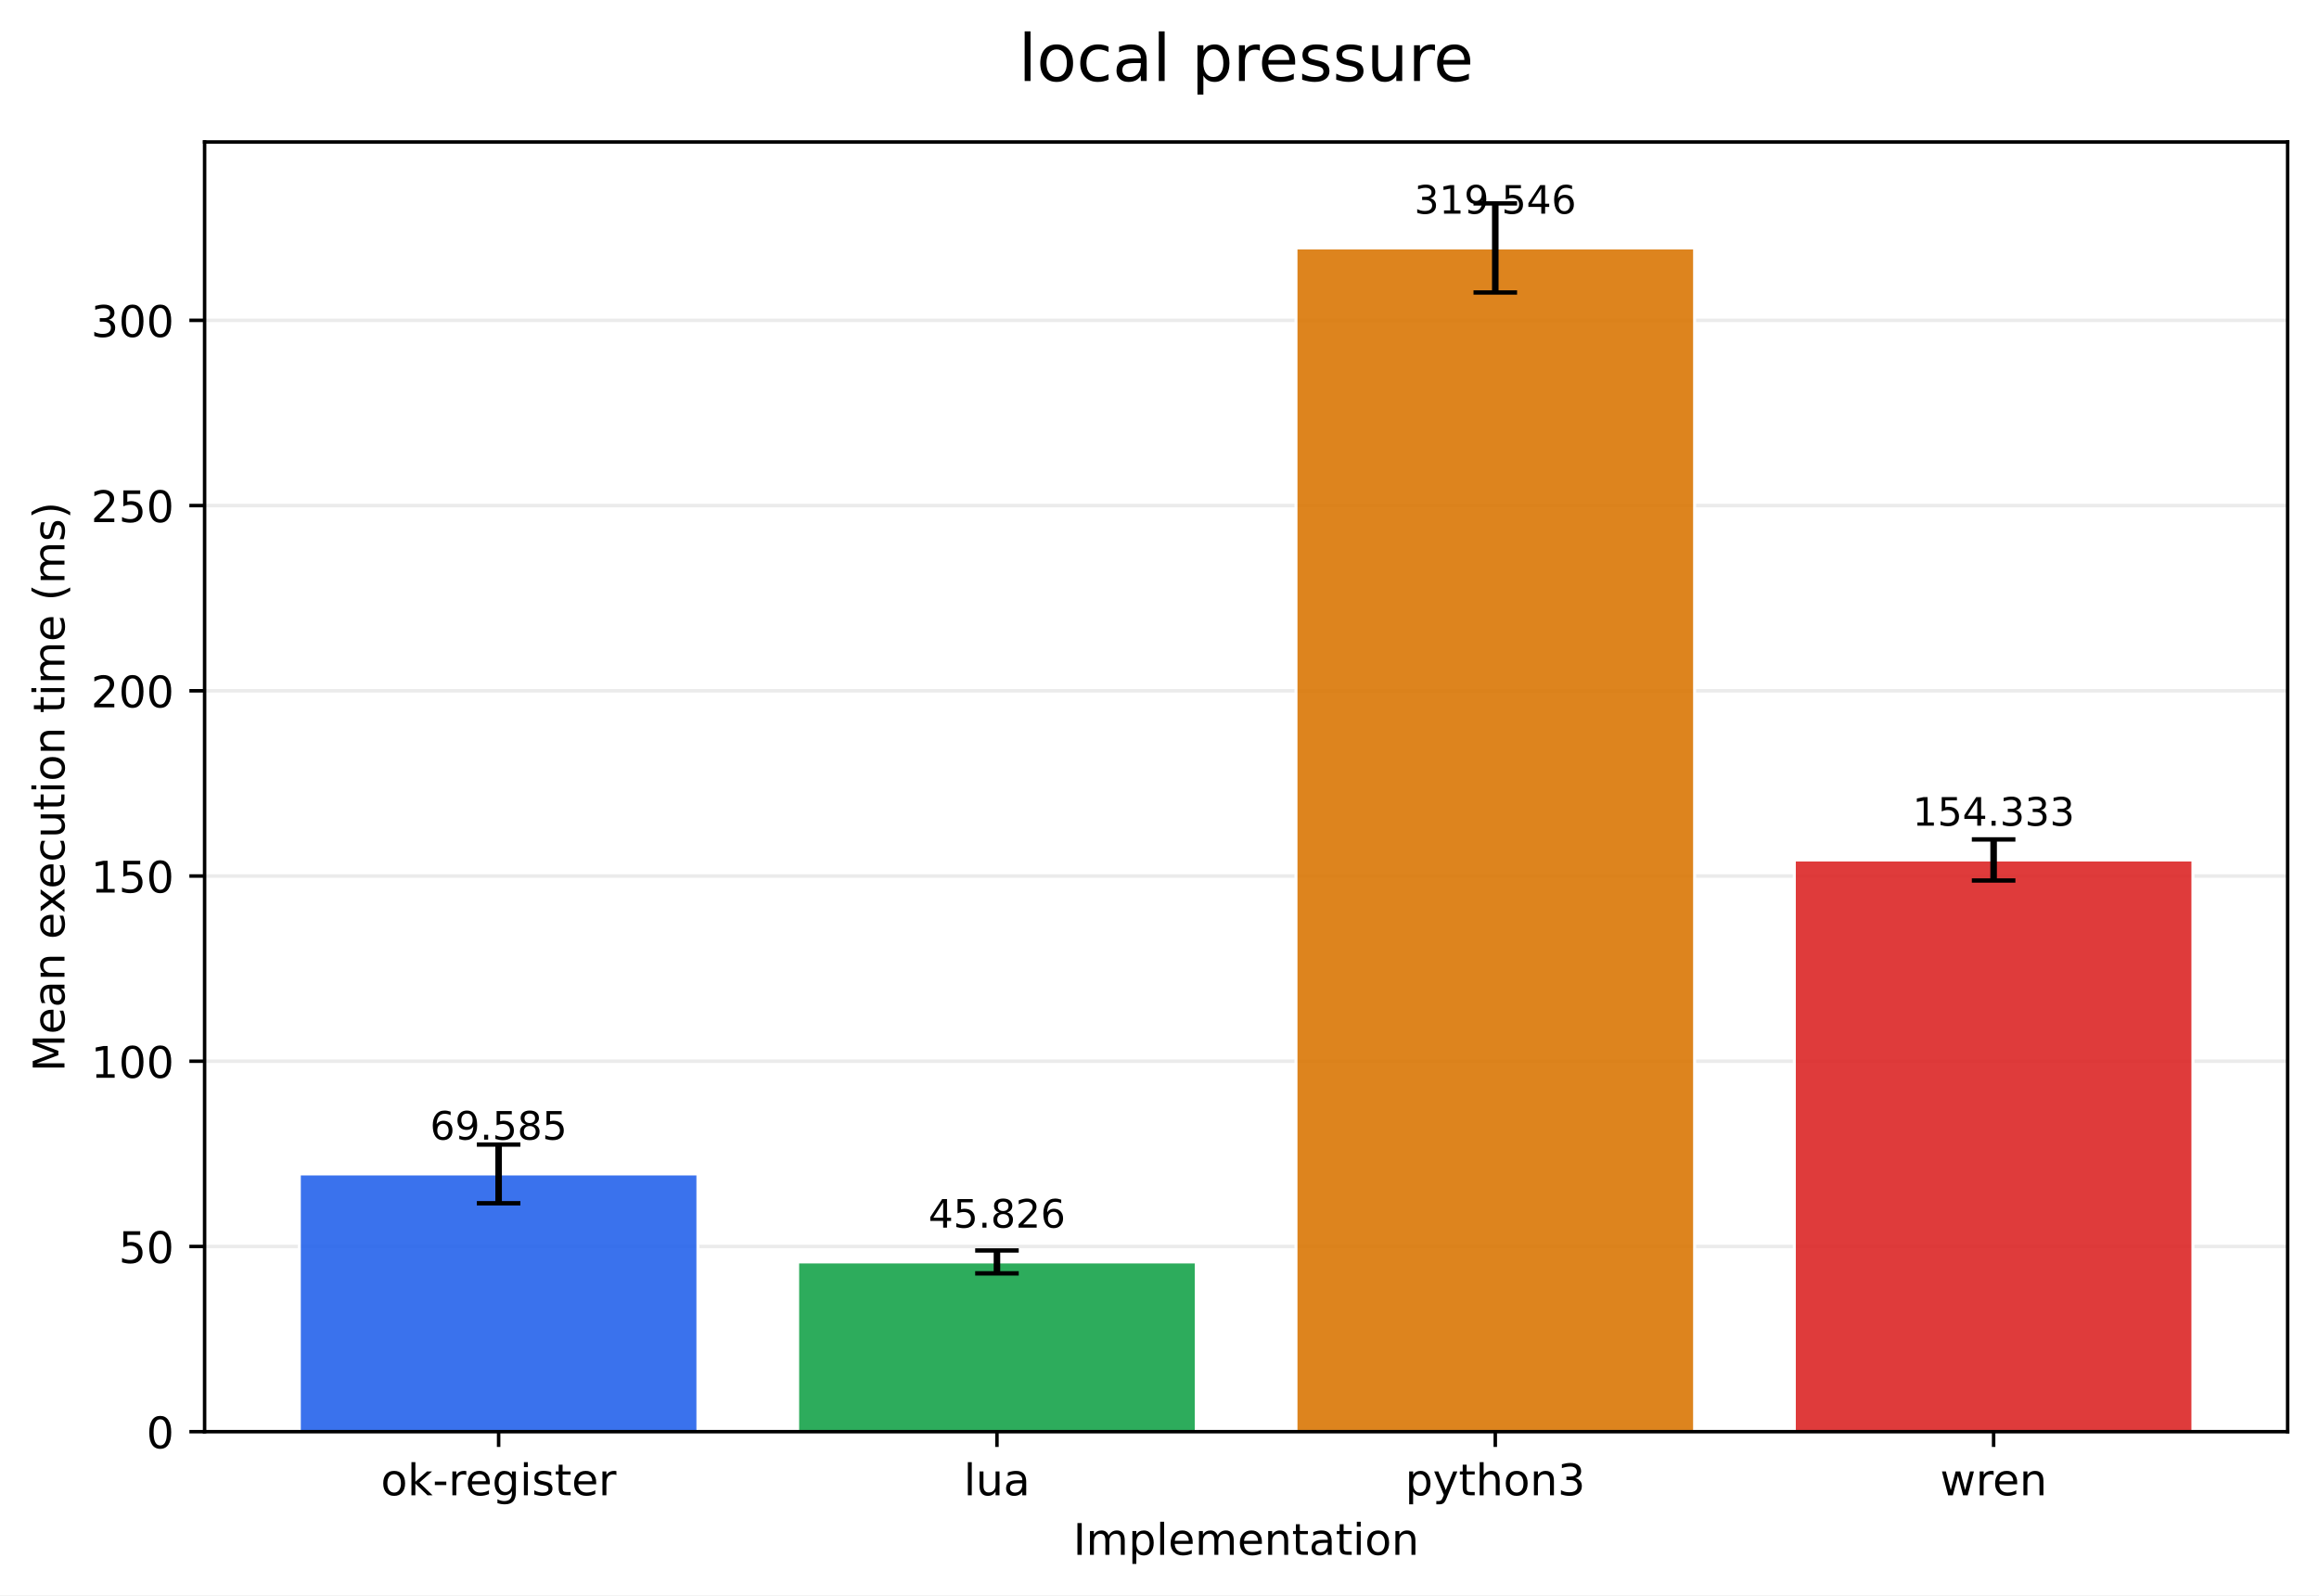
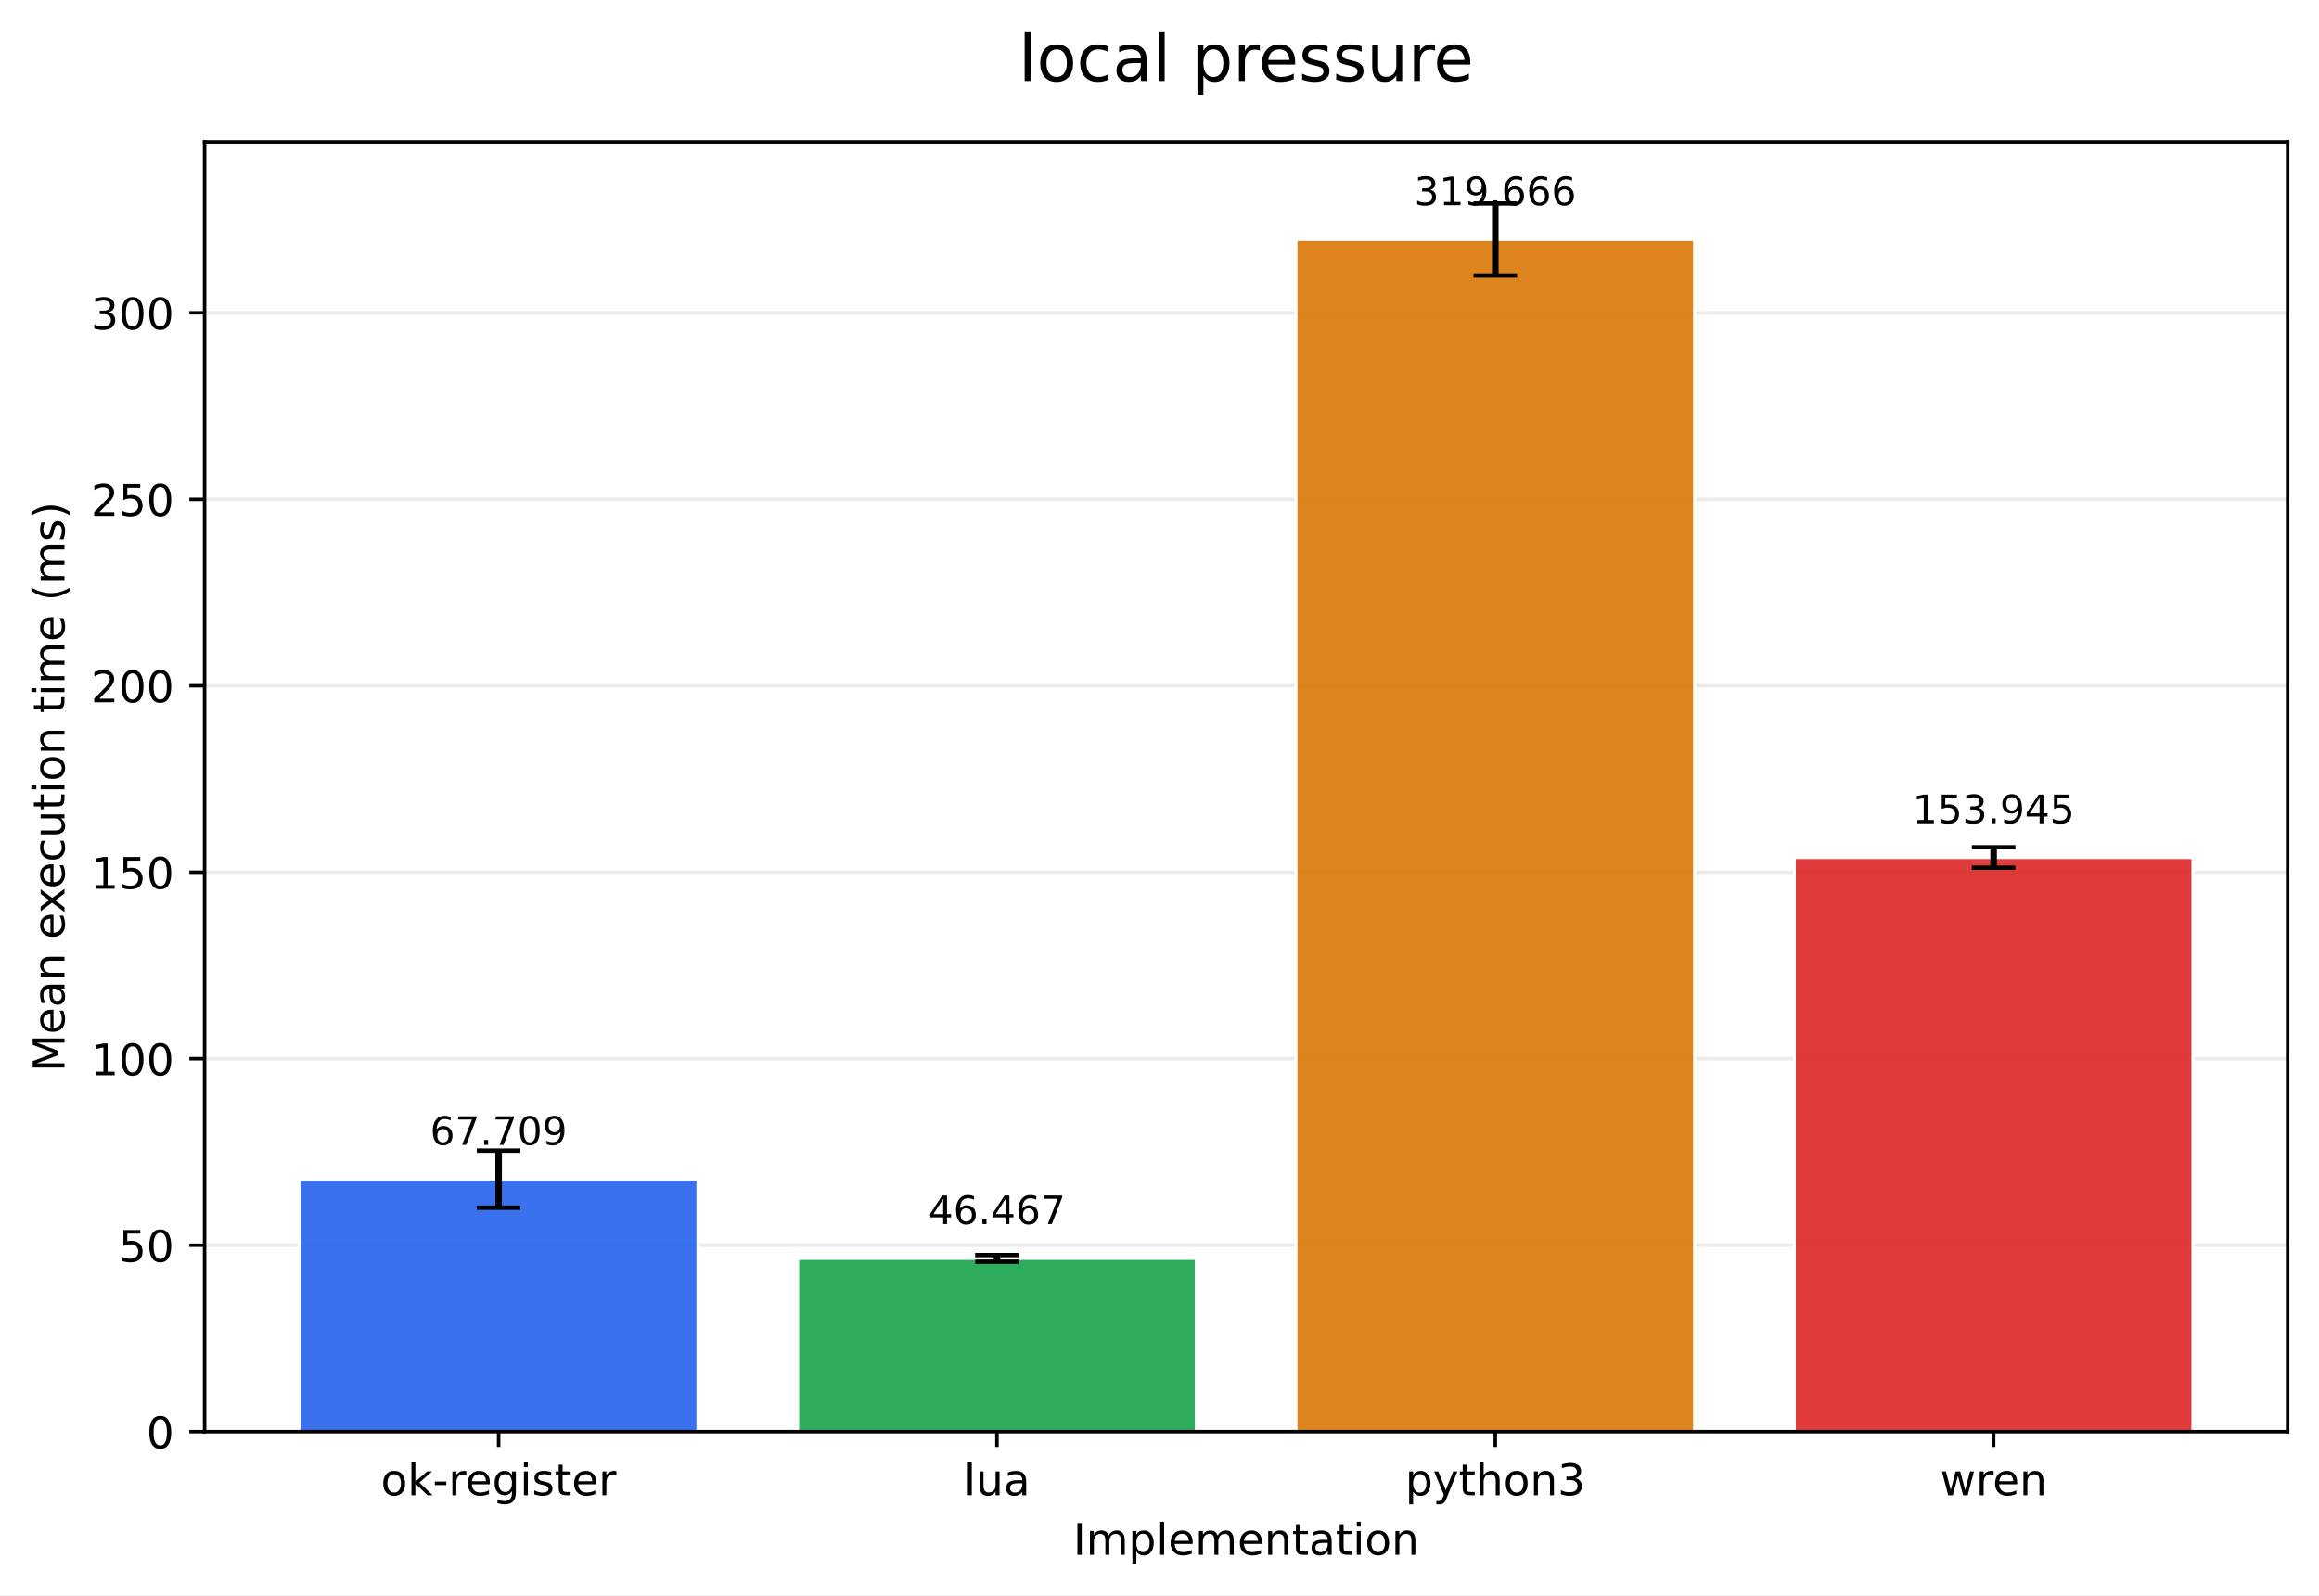
<svg xmlns="http://www.w3.org/2000/svg" xmlns:xlink="http://www.w3.org/1999/xlink" width="532.316pt" height="366.274pt" viewBox="0 0 532.316 366.274" version="1.1">
  <defs>
    <style type="text/css">*{stroke-linejoin: round; stroke-linecap: butt}</style>
  </defs>
  <g id="figure_1">
    <g id="patch_1">
      <path d="M 0 366.274  L 532.316 366.274  L 532.316 0  L 0 0  z " style="fill: #ffffff" />
    </g>
    <g id="axes_1">
      <g id="patch_2">
        <path d="M 46.966 328.718  L 525.116 328.718  L 525.116 32.598  L 46.966 32.598  z " style="fill: #ffffff" />
      </g>
      <g id="matplotlib.axis_1">
        <g id="xtick_1">
          <g id="line2d_1">
            <defs>
-               <path id="m17413457c4" d="M 0 0  L 0 3.5  " style="stroke: #000000; stroke-width: 0.8" />
+               <path id="m16f57f2a94" d="M 0 0  L 0 3.5  " style="stroke: #000000; stroke-width: 0.8" />
            </defs>
            <g>
-               <use xlink:href="#m17413457c4" x="114.456" y="328.718" style="stroke: #000000; stroke-width: 0.8" />
+               <use xlink:href="#m16f57f2a94" x="114.456" y="328.718" style="stroke: #000000; stroke-width: 0.8" />
            </g>
          </g>
          <g id="text_1">
            <g transform="translate(87.41742 343.3161) scale(0.1 -0.1)">
              <defs>
                <path id="DejaVuSans-6f" d="M 1959 3097  Q 1497 3097 1228 2736  Q 959 2375 959 1747  Q 959 1119 1226 758  Q 1494 397 1959 397  Q 2419 397 2687 759  Q 2956 1122 2956 1747  Q 2956 2369 2687 2733  Q 2419 3097 1959 3097  z M 1959 3584  Q 2709 3584 3137 3096  Q 3566 2609 3566 1747  Q 3566 888 3137 398  Q 2709 -91 1959 -91  Q 1206 -91 779 398  Q 353 888 353 1747  Q 353 2609 779 3096  Q 1206 3584 1959 3584  z " transform="scale(0.015625)" />
                <path id="DejaVuSans-6b" d="M 581 4863  L 1159 4863  L 1159 1991  L 2875 3500  L 3609 3500  L 1753 1863  L 3688 0  L 2938 0  L 1159 1709  L 1159 0  L 581 0  L 581 4863  z " transform="scale(0.015625)" />
                <path id="DejaVuSans-2d" d="M 313 2009  L 1997 2009  L 1997 1497  L 313 1497  L 313 2009  z " transform="scale(0.015625)" />
                <path id="DejaVuSans-72" d="M 2631 2963  Q 2534 3019 2420 3045  Q 2306 3072 2169 3072  Q 1681 3072 1420 2755  Q 1159 2438 1159 1844  L 1159 0  L 581 0  L 581 3500  L 1159 3500  L 1159 2956  Q 1341 3275 1631 3429  Q 1922 3584 2338 3584  Q 2397 3584 2469 3576  Q 2541 3569 2628 3553  L 2631 2963  z " transform="scale(0.015625)" />
                <path id="DejaVuSans-65" d="M 3597 1894  L 3597 1613  L 953 1613  Q 991 1019 1311 708  Q 1631 397 2203 397  Q 2534 397 2845 478  Q 3156 559 3463 722  L 3463 178  Q 3153 47 2828 -22  Q 2503 -91 2169 -91  Q 1331 -91 842 396  Q 353 884 353 1716  Q 353 2575 817 3079  Q 1281 3584 2069 3584  Q 2775 3584 3186 3129  Q 3597 2675 3597 1894  z M 3022 2063  Q 3016 2534 2758 2815  Q 2500 3097 2075 3097  Q 1594 3097 1305 2825  Q 1016 2553 972 2059  L 3022 2063  z " transform="scale(0.015625)" />
                <path id="DejaVuSans-67" d="M 2906 1791  Q 2906 2416 2648 2759  Q 2391 3103 1925 3103  Q 1463 3103 1205 2759  Q 947 2416 947 1791  Q 947 1169 1205 825  Q 1463 481 1925 481  Q 2391 481 2648 825  Q 2906 1169 2906 1791  z M 3481 434  Q 3481 -459 3084 -895  Q 2688 -1331 1869 -1331  Q 1566 -1331 1297 -1286  Q 1028 -1241 775 -1147  L 775 -588  Q 1028 -725 1275 -790  Q 1522 -856 1778 -856  Q 2344 -856 2625 -561  Q 2906 -266 2906 331  L 2906 616  Q 2728 306 2450 153  Q 2172 0 1784 0  Q 1141 0 747 490  Q 353 981 353 1791  Q 353 2603 747 3093  Q 1141 3584 1784 3584  Q 2172 3584 2450 3431  Q 2728 3278 2906 2969  L 2906 3500  L 3481 3500  L 3481 434  z " transform="scale(0.015625)" />
                <path id="DejaVuSans-69" d="M 603 3500  L 1178 3500  L 1178 0  L 603 0  L 603 3500  z M 603 4863  L 1178 4863  L 1178 4134  L 603 4134  L 603 4863  z " transform="scale(0.015625)" />
                <path id="DejaVuSans-73" d="M 2834 3397  L 2834 2853  Q 2591 2978 2328 3040  Q 2066 3103 1784 3103  Q 1356 3103 1142 2972  Q 928 2841 928 2578  Q 928 2378 1081 2264  Q 1234 2150 1697 2047  L 1894 2003  Q 2506 1872 2764 1633  Q 3022 1394 3022 966  Q 3022 478 2636 193  Q 2250 -91 1575 -91  Q 1294 -91 989 -36  Q 684 19 347 128  L 347 722  Q 666 556 975 473  Q 1284 391 1588 391  Q 1994 391 2212 530  Q 2431 669 2431 922  Q 2431 1156 2273 1281  Q 2116 1406 1581 1522  L 1381 1569  Q 847 1681 609 1914  Q 372 2147 372 2553  Q 372 3047 722 3315  Q 1072 3584 1716 3584  Q 2034 3584 2315 3537  Q 2597 3491 2834 3397  z " transform="scale(0.015625)" />
                <path id="DejaVuSans-74" d="M 1172 4494  L 1172 3500  L 2356 3500  L 2356 3053  L 1172 3053  L 1172 1153  Q 1172 725 1289 603  Q 1406 481 1766 481  L 2356 481  L 2356 0  L 1766 0  Q 1100 0 847 248  Q 594 497 594 1153  L 594 3053  L 172 3053  L 172 3500  L 594 3500  L 594 4494  L 1172 4494  z " transform="scale(0.015625)" />
              </defs>
              <use xlink:href="#DejaVuSans-6f" />
              <use xlink:href="#DejaVuSans-6b" transform="translate(61.18164 0)" />
              <use xlink:href="#DejaVuSans-2d" transform="translate(119.0918 0)" />
              <use xlink:href="#DejaVuSans-72" transform="translate(155.1758 0)" />
              <use xlink:href="#DejaVuSans-65" transform="translate(194.0391 0)" />
              <use xlink:href="#DejaVuSans-67" transform="translate(255.5625 0)" />
              <use xlink:href="#DejaVuSans-69" transform="translate(319.0391 0)" />
              <use xlink:href="#DejaVuSans-73" transform="translate(346.8223 0)" />
              <use xlink:href="#DejaVuSans-74" transform="translate(398.9219 0)" />
              <use xlink:href="#DejaVuSans-65" transform="translate(438.1309 0)" />
              <use xlink:href="#DejaVuSans-72" transform="translate(499.6543 0)" />
            </g>
          </g>
        </g>
        <g id="xtick_2">
          <g id="line2d_2">
            <g>
-               <use xlink:href="#m17413457c4" x="228.846" y="328.718" style="stroke: #000000; stroke-width: 0.8" />
+               <use xlink:href="#m16f57f2a94" x="228.846" y="328.718" style="stroke: #000000; stroke-width: 0.8" />
            </g>
          </g>
          <g id="text_2">
            <g transform="translate(221.2238 343.3161) scale(0.1 -0.1)">
              <defs>
                <path id="DejaVuSans-6c" d="M 603 4863  L 1178 4863  L 1178 0  L 603 0  L 603 4863  z " transform="scale(0.015625)" />
                <path id="DejaVuSans-75" d="M 544 1381  L 544 3500  L 1119 3500  L 1119 1403  Q 1119 906 1312 657  Q 1506 409 1894 409  Q 2359 409 2629 706  Q 2900 1003 2900 1516  L 2900 3500  L 3475 3500  L 3475 0  L 2900 0  L 2900 538  Q 2691 219 2414 64  Q 2138 -91 1772 -91  Q 1169 -91 856 284  Q 544 659 544 1381  z M 1991 3584  L 1991 3584  z " transform="scale(0.015625)" />
                <path id="DejaVuSans-61" d="M 2194 1759  Q 1497 1759 1228 1600  Q 959 1441 959 1056  Q 959 750 1161 570  Q 1363 391 1709 391  Q 2188 391 2477 730  Q 2766 1069 2766 1631  L 2766 1759  L 2194 1759  z M 3341 1997  L 3341 0  L 2766 0  L 2766 531  Q 2569 213 2275 61  Q 1981 -91 1556 -91  Q 1019 -91 701 211  Q 384 513 384 1019  Q 384 1609 779 1909  Q 1175 2209 1959 2209  L 2766 2209  L 2766 2266  Q 2766 2663 2505 2880  Q 2244 3097 1772 3097  Q 1472 3097 1187 3025  Q 903 2953 641 2809  L 641 3341  Q 956 3463 1253 3523  Q 1550 3584 1831 3584  Q 2591 3584 2966 3190  Q 3341 2797 3341 1997  z " transform="scale(0.015625)" />
              </defs>
              <use xlink:href="#DejaVuSans-6c" />
              <use xlink:href="#DejaVuSans-75" transform="translate(27.7832 0)" />
              <use xlink:href="#DejaVuSans-61" transform="translate(91.16211 0)" />
            </g>
          </g>
        </g>
        <g id="xtick_3">
          <g id="line2d_3">
            <g>
-               <use xlink:href="#m17413457c4" x="343.236" y="328.718" style="stroke: #000000; stroke-width: 0.8" />
+               <use xlink:href="#m16f57f2a94" x="343.236" y="328.718" style="stroke: #000000; stroke-width: 0.8" />
            </g>
          </g>
          <g id="text_3">
            <g transform="translate(322.5637 343.3161) scale(0.1 -0.1)">
              <defs>
                <path id="DejaVuSans-70" d="M 1159 525  L 1159 -1331  L 581 -1331  L 581 3500  L 1159 3500  L 1159 2969  Q 1341 3281 1617 3432  Q 1894 3584 2278 3584  Q 2916 3584 3314 3078  Q 3713 2572 3713 1747  Q 3713 922 3314 415  Q 2916 -91 2278 -91  Q 1894 -91 1617 61  Q 1341 213 1159 525  z M 3116 1747  Q 3116 2381 2855 2742  Q 2594 3103 2138 3103  Q 1681 3103 1420 2742  Q 1159 2381 1159 1747  Q 1159 1113 1420 752  Q 1681 391 2138 391  Q 2594 391 2855 752  Q 3116 1113 3116 1747  z " transform="scale(0.015625)" />
                <path id="DejaVuSans-79" d="M 2059 -325  Q 1816 -950 1584 -1140  Q 1353 -1331 966 -1331  L 506 -1331  L 506 -850  L 844 -850  Q 1081 -850 1212 -737  Q 1344 -625 1503 -206  L 1606 56  L 191 3500  L 800 3500  L 1894 763  L 2988 3500  L 3597 3500  L 2059 -325  z " transform="scale(0.015625)" />
                <path id="DejaVuSans-68" d="M 3513 2113  L 3513 0  L 2938 0  L 2938 2094  Q 2938 2591 2744 2837  Q 2550 3084 2163 3084  Q 1697 3084 1428 2787  Q 1159 2491 1159 1978  L 1159 0  L 581 0  L 581 4863  L 1159 4863  L 1159 2956  Q 1366 3272 1645 3428  Q 1925 3584 2291 3584  Q 2894 3584 3203 3211  Q 3513 2838 3513 2113  z " transform="scale(0.015625)" />
                <path id="DejaVuSans-6e" d="M 3513 2113  L 3513 0  L 2938 0  L 2938 2094  Q 2938 2591 2744 2837  Q 2550 3084 2163 3084  Q 1697 3084 1428 2787  Q 1159 2491 1159 1978  L 1159 0  L 581 0  L 581 3500  L 1159 3500  L 1159 2956  Q 1366 3272 1645 3428  Q 1925 3584 2291 3584  Q 2894 3584 3203 3211  Q 3513 2838 3513 2113  z " transform="scale(0.015625)" />
                <path id="DejaVuSans-33" d="M 2597 2516  Q 3050 2419 3304 2112  Q 3559 1806 3559 1356  Q 3559 666 3084 287  Q 2609 -91 1734 -91  Q 1441 -91 1130 -33  Q 819 25 488 141  L 488 750  Q 750 597 1062 519  Q 1375 441 1716 441  Q 2309 441 2620 675  Q 2931 909 2931 1356  Q 2931 1769 2642 2001  Q 2353 2234 1838 2234  L 1294 2234  L 1294 2753  L 1863 2753  Q 2328 2753 2575 2939  Q 2822 3125 2822 3475  Q 2822 3834 2567 4026  Q 2313 4219 1838 4219  Q 1578 4219 1281 4162  Q 984 4106 628 3988  L 628 4550  Q 988 4650 1302 4700  Q 1616 4750 1894 4750  Q 2613 4750 3031 4423  Q 3450 4097 3450 3541  Q 3450 3153 3228 2886  Q 3006 2619 2597 2516  z " transform="scale(0.015625)" />
              </defs>
              <use xlink:href="#DejaVuSans-70" />
              <use xlink:href="#DejaVuSans-79" transform="translate(63.47656 0)" />
              <use xlink:href="#DejaVuSans-74" transform="translate(122.6562 0)" />
              <use xlink:href="#DejaVuSans-68" transform="translate(161.8652 0)" />
              <use xlink:href="#DejaVuSans-6f" transform="translate(225.2441 0)" />
              <use xlink:href="#DejaVuSans-6e" transform="translate(286.4258 0)" />
              <use xlink:href="#DejaVuSans-33" transform="translate(349.8047 0)" />
            </g>
          </g>
        </g>
        <g id="xtick_4">
          <g id="line2d_4">
            <g>
-               <use xlink:href="#m17413457c4" x="457.626" y="328.718" style="stroke: #000000; stroke-width: 0.8" />
+               <use xlink:href="#m16f57f2a94" x="457.626" y="328.718" style="stroke: #000000; stroke-width: 0.8" />
            </g>
          </g>
          <g id="text_4">
            <g transform="translate(445.3482 343.3161) scale(0.1 -0.1)">
              <defs>
                <path id="DejaVuSans-77" d="M 269 3500  L 844 3500  L 1563 769  L 2278 3500  L 2956 3500  L 3675 769  L 4391 3500  L 4966 3500  L 4050 0  L 3372 0  L 2619 2869  L 1863 0  L 1184 0  L 269 3500  z " transform="scale(0.015625)" />
              </defs>
              <use xlink:href="#DejaVuSans-77" />
              <use xlink:href="#DejaVuSans-72" transform="translate(81.78711 0)" />
              <use xlink:href="#DejaVuSans-65" transform="translate(120.6504 0)" />
              <use xlink:href="#DejaVuSans-6e" transform="translate(182.1738 0)" />
            </g>
          </g>
        </g>
        <g id="text_5">
          <g transform="translate(246.3383 356.9942) scale(0.1 -0.1)">
            <defs>
              <path id="DejaVuSans-49" d="M 628 4666  L 1259 4666  L 1259 0  L 628 0  L 628 4666  z " transform="scale(0.015625)" />
              <path id="DejaVuSans-6d" d="M 3328 2828  Q 3544 3216 3844 3400  Q 4144 3584 4550 3584  Q 5097 3584 5394 3201  Q 5691 2819 5691 2113  L 5691 0  L 5113 0  L 5113 2094  Q 5113 2597 4934 2840  Q 4756 3084 4391 3084  Q 3944 3084 3684 2787  Q 3425 2491 3425 1978  L 3425 0  L 2847 0  L 2847 2094  Q 2847 2600 2669 2842  Q 2491 3084 2119 3084  Q 1678 3084 1418 2786  Q 1159 2488 1159 1978  L 1159 0  L 581 0  L 581 3500  L 1159 3500  L 1159 2956  Q 1356 3278 1631 3431  Q 1906 3584 2284 3584  Q 2666 3584 2933 3390  Q 3200 3197 3328 2828  z " transform="scale(0.015625)" />
            </defs>
            <use xlink:href="#DejaVuSans-49" />
            <use xlink:href="#DejaVuSans-6d" transform="translate(29.49219 0)" />
            <use xlink:href="#DejaVuSans-70" transform="translate(126.9043 0)" />
            <use xlink:href="#DejaVuSans-6c" transform="translate(190.3809 0)" />
            <use xlink:href="#DejaVuSans-65" transform="translate(218.1641 0)" />
            <use xlink:href="#DejaVuSans-6d" transform="translate(279.6875 0)" />
            <use xlink:href="#DejaVuSans-65" transform="translate(377.0996 0)" />
            <use xlink:href="#DejaVuSans-6e" transform="translate(438.623 0)" />
            <use xlink:href="#DejaVuSans-74" transform="translate(502.002 0)" />
            <use xlink:href="#DejaVuSans-61" transform="translate(541.2109 0)" />
            <use xlink:href="#DejaVuSans-74" transform="translate(602.4902 0)" />
            <use xlink:href="#DejaVuSans-69" transform="translate(641.6992 0)" />
            <use xlink:href="#DejaVuSans-6f" transform="translate(669.4824 0)" />
            <use xlink:href="#DejaVuSans-6e" transform="translate(730.6641 0)" />
          </g>
        </g>
      </g>
      <g id="matplotlib.axis_2">
        <g id="ytick_1">
          <g id="line2d_5">
-             <path d="M 46.966 328.718  L 525.116 328.718  " clip-path="url(#pee893c680c)" style="fill: none; stroke: #b0b0b0; stroke-opacity: 0.25; stroke-width: 0.8; stroke-linecap: square" />
+             <path d="M 46.966 328.718  L 525.116 328.718  " clip-path="url(#p565b9344de)" style="fill: none; stroke: #b0b0b0; stroke-opacity: 0.25; stroke-width: 0.8; stroke-linecap: square" />
          </g>
          <g id="line2d_6">
            <defs>
-               <path id="ma5c957281e" d="M 0 0  L -3.5 0  " style="stroke: #000000; stroke-width: 0.8" />
+               <path id="m6e5a73092e" d="M 0 0  L -3.5 0  " style="stroke: #000000; stroke-width: 0.8" />
            </defs>
            <g>
-               <use xlink:href="#ma5c957281e" x="46.966" y="328.718" style="stroke: #000000; stroke-width: 0.8" />
+               <use xlink:href="#m6e5a73092e" x="46.966" y="328.718" style="stroke: #000000; stroke-width: 0.8" />
            </g>
          </g>
          <g id="text_6">
            <g transform="translate(33.60312 332.5169) scale(0.1 -0.1)">
              <defs>
                <path id="DejaVuSans-30" d="M 2034 4250  Q 1547 4250 1301 3770  Q 1056 3291 1056 2328  Q 1056 1369 1301 889  Q 1547 409 2034 409  Q 2525 409 2770 889  Q 3016 1369 3016 2328  Q 3016 3291 2770 3770  Q 2525 4250 2034 4250  z M 2034 4750  Q 2819 4750 3233 4129  Q 3647 3509 3647 2328  Q 3647 1150 3233 529  Q 2819 -91 2034 -91  Q 1250 -91 836 529  Q 422 1150 422 2328  Q 422 3509 836 4129  Q 1250 4750 2034 4750  z " transform="scale(0.015625)" />
              </defs>
              <use xlink:href="#DejaVuSans-30" />
            </g>
          </g>
        </g>
        <g id="ytick_2">
          <g id="line2d_7">
-             <path d="M 46.966 286.19  L 525.116 286.19  " clip-path="url(#pee893c680c)" style="fill: none; stroke: #b0b0b0; stroke-opacity: 0.25; stroke-width: 0.8; stroke-linecap: square" />
+             <path d="M 46.966 285.9  L 525.116 285.9  " clip-path="url(#p565b9344de)" style="fill: none; stroke: #b0b0b0; stroke-opacity: 0.25; stroke-width: 0.8; stroke-linecap: square" />
          </g>
          <g id="line2d_8">
            <g>
-               <use xlink:href="#ma5c957281e" x="46.966" y="286.19" style="stroke: #000000; stroke-width: 0.8" />
+               <use xlink:href="#m6e5a73092e" x="46.966" y="285.9" style="stroke: #000000; stroke-width: 0.8" />
            </g>
          </g>
          <g id="text_7">
-             <g transform="translate(27.24063 289.9895) scale(0.1 -0.1)">
+             <g transform="translate(27.24063 289.6994) scale(0.1 -0.1)">
              <defs>
                <path id="DejaVuSans-35" d="M 691 4666  L 3169 4666  L 3169 4134  L 1269 4134  L 1269 2991  Q 1406 3038 1543 3061  Q 1681 3084 1819 3084  Q 2600 3084 3056 2656  Q 3513 2228 3513 1497  Q 3513 744 3044 326  Q 2575 -91 1722 -91  Q 1428 -91 1123 -41  Q 819 9 494 109  L 494 744  Q 775 591 1075 516  Q 1375 441 1709 441  Q 2250 441 2565 725  Q 2881 1009 2881 1497  Q 2881 1984 2565 2268  Q 2250 2553 1709 2553  Q 1456 2553 1204 2497  Q 953 2441 691 2322  L 691 4666  z " transform="scale(0.015625)" />
              </defs>
              <use xlink:href="#DejaVuSans-35" />
              <use xlink:href="#DejaVuSans-30" transform="translate(63.62305 0)" />
            </g>
          </g>
        </g>
        <g id="ytick_3">
          <g id="line2d_9">
-             <path d="M 46.966 243.663  L 525.116 243.663  " clip-path="url(#pee893c680c)" style="fill: none; stroke: #b0b0b0; stroke-opacity: 0.25; stroke-width: 0.8; stroke-linecap: square" />
+             <path d="M 46.966 243.083  L 525.116 243.083  " clip-path="url(#p565b9344de)" style="fill: none; stroke: #b0b0b0; stroke-opacity: 0.25; stroke-width: 0.8; stroke-linecap: square" />
          </g>
          <g id="line2d_10">
            <g>
-               <use xlink:href="#ma5c957281e" x="46.966" y="243.663" style="stroke: #000000; stroke-width: 0.8" />
+               <use xlink:href="#m6e5a73092e" x="46.966" y="243.083" style="stroke: #000000; stroke-width: 0.8" />
            </g>
          </g>
          <g id="text_8">
-             <g transform="translate(20.87813 247.4622) scale(0.1 -0.1)">
+             <g transform="translate(20.87813 246.8819) scale(0.1 -0.1)">
              <defs>
                <path id="DejaVuSans-31" d="M 794 531  L 1825 531  L 1825 4091  L 703 3866  L 703 4441  L 1819 4666  L 2450 4666  L 2450 531  L 3481 531  L 3481 0  L 794 0  L 794 531  z " transform="scale(0.015625)" />
              </defs>
              <use xlink:href="#DejaVuSans-31" />
              <use xlink:href="#DejaVuSans-30" transform="translate(63.62305 0)" />
              <use xlink:href="#DejaVuSans-30" transform="translate(127.2461 0)" />
            </g>
          </g>
        </g>
        <g id="ytick_4">
          <g id="line2d_11">
-             <path d="M 46.966 201.136  L 525.116 201.136  " clip-path="url(#pee893c680c)" style="fill: none; stroke: #b0b0b0; stroke-opacity: 0.25; stroke-width: 0.8; stroke-linecap: square" />
+             <path d="M 46.966 200.265  L 525.116 200.265  " clip-path="url(#p565b9344de)" style="fill: none; stroke: #b0b0b0; stroke-opacity: 0.25; stroke-width: 0.8; stroke-linecap: square" />
          </g>
          <g id="line2d_12">
            <g>
-               <use xlink:href="#ma5c957281e" x="46.966" y="201.136" style="stroke: #000000; stroke-width: 0.8" />
+               <use xlink:href="#m6e5a73092e" x="46.966" y="200.265" style="stroke: #000000; stroke-width: 0.8" />
            </g>
          </g>
          <g id="text_9">
-             <g transform="translate(20.87813 204.9348) scale(0.1 -0.1)">
+             <g transform="translate(20.87813 204.0644) scale(0.1 -0.1)">
              <use xlink:href="#DejaVuSans-31" />
              <use xlink:href="#DejaVuSans-35" transform="translate(63.62305 0)" />
              <use xlink:href="#DejaVuSans-30" transform="translate(127.2461 0)" />
            </g>
          </g>
        </g>
        <g id="ytick_5">
          <g id="line2d_13">
-             <path d="M 46.966 158.608  L 525.116 158.608  " clip-path="url(#pee893c680c)" style="fill: none; stroke: #b0b0b0; stroke-opacity: 0.25; stroke-width: 0.8; stroke-linecap: square" />
+             <path d="M 46.966 157.448  L 525.116 157.448  " clip-path="url(#p565b9344de)" style="fill: none; stroke: #b0b0b0; stroke-opacity: 0.25; stroke-width: 0.8; stroke-linecap: square" />
          </g>
          <g id="line2d_14">
            <g>
-               <use xlink:href="#ma5c957281e" x="46.966" y="158.608" style="stroke: #000000; stroke-width: 0.8" />
+               <use xlink:href="#m6e5a73092e" x="46.966" y="157.448" style="stroke: #000000; stroke-width: 0.8" />
            </g>
          </g>
          <g id="text_10">
-             <g transform="translate(20.87813 162.4074) scale(0.1 -0.1)">
+             <g transform="translate(20.87813 161.2469) scale(0.1 -0.1)">
              <defs>
                <path id="DejaVuSans-32" d="M 1228 531  L 3431 531  L 3431 0  L 469 0  L 469 531  Q 828 903 1448 1529  Q 2069 2156 2228 2338  Q 2531 2678 2651 2914  Q 2772 3150 2772 3378  Q 2772 3750 2511 3984  Q 2250 4219 1831 4219  Q 1534 4219 1204 4116  Q 875 4013 500 3803  L 500 4441  Q 881 4594 1212 4672  Q 1544 4750 1819 4750  Q 2544 4750 2975 4387  Q 3406 4025 3406 3419  Q 3406 3131 3298 2873  Q 3191 2616 2906 2266  Q 2828 2175 2409 1742  Q 1991 1309 1228 531  z " transform="scale(0.015625)" />
              </defs>
              <use xlink:href="#DejaVuSans-32" />
              <use xlink:href="#DejaVuSans-30" transform="translate(63.62305 0)" />
              <use xlink:href="#DejaVuSans-30" transform="translate(127.2461 0)" />
            </g>
          </g>
        </g>
        <g id="ytick_6">
          <g id="line2d_15">
-             <path d="M 46.966 116.081  L 525.116 116.081  " clip-path="url(#pee893c680c)" style="fill: none; stroke: #b0b0b0; stroke-opacity: 0.25; stroke-width: 0.8; stroke-linecap: square" />
+             <path d="M 46.966 114.63  L 525.116 114.63  " clip-path="url(#p565b9344de)" style="fill: none; stroke: #b0b0b0; stroke-opacity: 0.25; stroke-width: 0.8; stroke-linecap: square" />
          </g>
          <g id="line2d_16">
            <g>
-               <use xlink:href="#ma5c957281e" x="46.966" y="116.081" style="stroke: #000000; stroke-width: 0.8" />
+               <use xlink:href="#m6e5a73092e" x="46.966" y="114.63" style="stroke: #000000; stroke-width: 0.8" />
            </g>
          </g>
          <g id="text_11">
-             <g transform="translate(20.87813 119.8801) scale(0.1 -0.1)">
+             <g transform="translate(20.87813 118.4294) scale(0.1 -0.1)">
              <use xlink:href="#DejaVuSans-32" />
              <use xlink:href="#DejaVuSans-35" transform="translate(63.62305 0)" />
              <use xlink:href="#DejaVuSans-30" transform="translate(127.2461 0)" />
            </g>
          </g>
        </g>
        <g id="ytick_7">
          <g id="line2d_17">
-             <path d="M 46.966 73.554  L 525.116 73.554  " clip-path="url(#pee893c680c)" style="fill: none; stroke: #b0b0b0; stroke-opacity: 0.25; stroke-width: 0.8; stroke-linecap: square" />
+             <path d="M 46.966 71.813  L 525.116 71.813  " clip-path="url(#p565b9344de)" style="fill: none; stroke: #b0b0b0; stroke-opacity: 0.25; stroke-width: 0.8; stroke-linecap: square" />
          </g>
          <g id="line2d_18">
            <g>
-               <use xlink:href="#ma5c957281e" x="46.966" y="73.554" style="stroke: #000000; stroke-width: 0.8" />
+               <use xlink:href="#m6e5a73092e" x="46.966" y="71.813" style="stroke: #000000; stroke-width: 0.8" />
            </g>
          </g>
          <g id="text_12">
-             <g transform="translate(20.87813 77.35273) scale(0.1 -0.1)">
+             <g transform="translate(20.87813 75.61186) scale(0.1 -0.1)">
              <use xlink:href="#DejaVuSans-33" />
              <use xlink:href="#DejaVuSans-30" transform="translate(63.62305 0)" />
              <use xlink:href="#DejaVuSans-30" transform="translate(127.2461 0)" />
            </g>
          </g>
        </g>
        <g id="text_13">
          <g transform="translate(14.79844 246.085) rotate(-90) scale(0.1 -0.1)">
            <defs>
              <path id="DejaVuSans-4d" d="M 628 4666  L 1569 4666  L 2759 1491  L 3956 4666  L 4897 4666  L 4897 0  L 4281 0  L 4281 4097  L 3078 897  L 2444 897  L 1241 4097  L 1241 0  L 628 0  L 628 4666  z " transform="scale(0.015625)" />
              <path id="DejaVuSans-20" transform="scale(0.015625)" />
              <path id="DejaVuSans-78" d="M 3513 3500  L 2247 1797  L 3578 0  L 2900 0  L 1881 1375  L 863 0  L 184 0  L 1544 1831  L 300 3500  L 978 3500  L 1906 2253  L 2834 3500  L 3513 3500  z " transform="scale(0.015625)" />
              <path id="DejaVuSans-63" d="M 3122 3366  L 3122 2828  Q 2878 2963 2633 3030  Q 2388 3097 2138 3097  Q 1578 3097 1268 2742  Q 959 2388 959 1747  Q 959 1106 1268 751  Q 1578 397 2138 397  Q 2388 397 2633 464  Q 2878 531 3122 666  L 3122 134  Q 2881 22 2623 -34  Q 2366 -91 2075 -91  Q 1284 -91 818 406  Q 353 903 353 1747  Q 353 2603 823 3093  Q 1294 3584 2113 3584  Q 2378 3584 2631 3529  Q 2884 3475 3122 3366  z " transform="scale(0.015625)" />
              <path id="DejaVuSans-28" d="M 1984 4856  Q 1566 4138 1362 3434  Q 1159 2731 1159 2009  Q 1159 1288 1364 580  Q 1569 -128 1984 -844  L 1484 -844  Q 1016 -109 783 600  Q 550 1309 550 2009  Q 550 2706 781 3412  Q 1013 4119 1484 4856  L 1984 4856  z " transform="scale(0.015625)" />
              <path id="DejaVuSans-29" d="M 513 4856  L 1013 4856  Q 1481 4119 1714 3412  Q 1947 2706 1947 2009  Q 1947 1309 1714 600  Q 1481 -109 1013 -844  L 513 -844  Q 928 -128 1133 580  Q 1338 1288 1338 2009  Q 1338 2731 1133 3434  Q 928 4138 513 4856  z " transform="scale(0.015625)" />
            </defs>
            <use xlink:href="#DejaVuSans-4d" />
            <use xlink:href="#DejaVuSans-65" transform="translate(86.2793 0)" />
            <use xlink:href="#DejaVuSans-61" transform="translate(147.8027 0)" />
            <use xlink:href="#DejaVuSans-6e" transform="translate(209.082 0)" />
            <use xlink:href="#DejaVuSans-20" transform="translate(272.4609 0)" />
            <use xlink:href="#DejaVuSans-65" transform="translate(304.248 0)" />
            <use xlink:href="#DejaVuSans-78" transform="translate(364.0215 0)" />
            <use xlink:href="#DejaVuSans-65" transform="translate(420.0762 0)" />
            <use xlink:href="#DejaVuSans-63" transform="translate(481.5996 0)" />
            <use xlink:href="#DejaVuSans-75" transform="translate(536.5801 0)" />
            <use xlink:href="#DejaVuSans-74" transform="translate(599.959 0)" />
            <use xlink:href="#DejaVuSans-69" transform="translate(639.168 0)" />
            <use xlink:href="#DejaVuSans-6f" transform="translate(666.9512 0)" />
            <use xlink:href="#DejaVuSans-6e" transform="translate(728.1328 0)" />
            <use xlink:href="#DejaVuSans-20" transform="translate(791.5117 0)" />
            <use xlink:href="#DejaVuSans-74" transform="translate(823.2988 0)" />
            <use xlink:href="#DejaVuSans-69" transform="translate(862.5078 0)" />
            <use xlink:href="#DejaVuSans-6d" transform="translate(890.291 0)" />
            <use xlink:href="#DejaVuSans-65" transform="translate(987.7031 0)" />
            <use xlink:href="#DejaVuSans-20" transform="translate(1049.227 0)" />
            <use xlink:href="#DejaVuSans-28" transform="translate(1081.014 0)" />
            <use xlink:href="#DejaVuSans-6d" transform="translate(1120.027 0)" />
            <use xlink:href="#DejaVuSans-73" transform="translate(1217.439 0)" />
            <use xlink:href="#DejaVuSans-29" transform="translate(1269.539 0)" />
          </g>
        </g>
      </g>
      <g id="patch_3">
-         <path d="M 68.7 328.718  L 160.212 328.718  L 160.212 269.532  L 68.7 269.532  z " clip-path="url(#pee893c680c)" style="fill: #2563eb; opacity: 0.9; stroke: #ffffff; stroke-width: 0.7; stroke-linejoin: miter" />
+         <path d="M 68.7 328.718  L 160.212 328.718  L 160.212 270.735  L 68.7 270.735  z " clip-path="url(#p565b9344de)" style="fill: #2563eb; opacity: 0.9; stroke: #ffffff; stroke-width: 0.7; stroke-linejoin: miter" />
      </g>
      <g id="patch_4">
-         <path d="M 183.09 328.718  L 274.602 328.718  L 274.602 289.74  L 183.09 289.74  z " clip-path="url(#pee893c680c)" style="fill: #16a34a; opacity: 0.9; stroke: #ffffff; stroke-width: 0.7; stroke-linejoin: miter" />
+         <path d="M 183.09 328.718  L 274.602 328.718  L 274.602 288.925  L 183.09 288.925  z " clip-path="url(#p565b9344de)" style="fill: #16a34a; opacity: 0.9; stroke: #ffffff; stroke-width: 0.7; stroke-linejoin: miter" />
      </g>
      <g id="patch_5">
-         <path d="M 297.48 328.718  L 388.992 328.718  L 388.992 56.929  L 297.48 56.929  z " clip-path="url(#pee893c680c)" style="fill: #d97706; opacity: 0.9; stroke: #ffffff; stroke-width: 0.7; stroke-linejoin: miter" />
+         <path d="M 297.48 328.718  L 388.992 328.718  L 388.992 54.971  L 297.48 54.971  z " clip-path="url(#p565b9344de)" style="fill: #d97706; opacity: 0.9; stroke: #ffffff; stroke-width: 0.7; stroke-linejoin: miter" />
      </g>
      <g id="patch_6">
-         <path d="M 411.87 328.718  L 503.382 328.718  L 503.382 197.45  L 411.87 197.45  z " clip-path="url(#pee893c680c)" style="fill: #dc2626; opacity: 0.9; stroke: #ffffff; stroke-width: 0.7; stroke-linejoin: miter" />
+         <path d="M 411.87 328.718  L 503.382 328.718  L 503.382 196.887  L 411.87 196.887  z " clip-path="url(#p565b9344de)" style="fill: #dc2626; opacity: 0.9; stroke: #ffffff; stroke-width: 0.7; stroke-linejoin: miter" />
      </g>
      <g id="LineCollection_1">
-         <path d="M 114.456 276.274  L 114.456 262.79  " clip-path="url(#pee893c680c)" style="fill: none; stroke: #000000; stroke-width: 1.5" />
-         <path d="M 228.846 292.372  L 228.846 287.109  " clip-path="url(#pee893c680c)" style="fill: none; stroke: #000000; stroke-width: 1.5" />
-         <path d="M 343.236 67.159  L 343.236 46.699  " clip-path="url(#pee893c680c)" style="fill: none; stroke: #000000; stroke-width: 1.5" />
-         <path d="M 457.626 202.167  L 457.626 192.733  " clip-path="url(#pee893c680c)" style="fill: none; stroke: #000000; stroke-width: 1.5" />
+         <path d="M 114.456 277.278  L 114.456 264.193  " clip-path="url(#p565b9344de)" style="fill: none; stroke: #000000; stroke-width: 1.5" />
+         <path d="M 228.846 289.688  L 228.846 288.163  " clip-path="url(#p565b9344de)" style="fill: none; stroke: #000000; stroke-width: 1.5" />
+         <path d="M 343.236 63.244  L 343.236 46.699  " clip-path="url(#p565b9344de)" style="fill: none; stroke: #000000; stroke-width: 1.5" />
+         <path d="M 457.626 199.231  L 457.626 194.543  " clip-path="url(#p565b9344de)" style="fill: none; stroke: #000000; stroke-width: 1.5" />
      </g>
      <g id="line2d_19">
        <defs>
-           <path id="m5e7b154c37" d="M 5 0  L -5 -0  " style="stroke: #000000" />
+           <path id="m18addabf4f" d="M 5 0  L -5 -0  " style="stroke: #000000" />
        </defs>
-         <g clip-path="url(#pee893c680c)">
-           <use xlink:href="#m5e7b154c37" x="114.456" y="276.274" style="fill: #1f77b4; stroke: #000000" />
-           <use xlink:href="#m5e7b154c37" x="228.846" y="292.372" style="fill: #1f77b4; stroke: #000000" />
-           <use xlink:href="#m5e7b154c37" x="343.236" y="67.159" style="fill: #1f77b4; stroke: #000000" />
-           <use xlink:href="#m5e7b154c37" x="457.626" y="202.167" style="fill: #1f77b4; stroke: #000000" />
+         <g clip-path="url(#p565b9344de)">
+           <use xlink:href="#m18addabf4f" x="114.456" y="277.278" style="fill: #1f77b4; stroke: #000000" />
+           <use xlink:href="#m18addabf4f" x="228.846" y="289.688" style="fill: #1f77b4; stroke: #000000" />
+           <use xlink:href="#m18addabf4f" x="343.236" y="63.244" style="fill: #1f77b4; stroke: #000000" />
+           <use xlink:href="#m18addabf4f" x="457.626" y="199.231" style="fill: #1f77b4; stroke: #000000" />
        </g>
      </g>
      <g id="line2d_20">
-         <g clip-path="url(#pee893c680c)">
-           <use xlink:href="#m5e7b154c37" x="114.456" y="262.79" style="fill: #1f77b4; stroke: #000000" />
-           <use xlink:href="#m5e7b154c37" x="228.846" y="287.109" style="fill: #1f77b4; stroke: #000000" />
-           <use xlink:href="#m5e7b154c37" x="343.236" y="46.699" style="fill: #1f77b4; stroke: #000000" />
-           <use xlink:href="#m5e7b154c37" x="457.626" y="192.733" style="fill: #1f77b4; stroke: #000000" />
+         <g clip-path="url(#p565b9344de)">
+           <use xlink:href="#m18addabf4f" x="114.456" y="264.193" style="fill: #1f77b4; stroke: #000000" />
+           <use xlink:href="#m18addabf4f" x="228.846" y="288.163" style="fill: #1f77b4; stroke: #000000" />
+           <use xlink:href="#m18addabf4f" x="343.236" y="46.699" style="fill: #1f77b4; stroke: #000000" />
+           <use xlink:href="#m18addabf4f" x="457.626" y="194.543" style="fill: #1f77b4; stroke: #000000" />
        </g>
      </g>
      <g id="patch_7">
        <path d="M 46.966 328.718  L 46.966 32.598  " style="fill: none; stroke: #000000; stroke-width: 0.8; stroke-linejoin: miter; stroke-linecap: square" />
      </g>
      <g id="patch_8">
        <path d="M 525.116 328.718  L 525.116 32.598  " style="fill: none; stroke: #000000; stroke-width: 0.8; stroke-linejoin: miter; stroke-linecap: square" />
      </g>
      <g id="patch_9">
        <path d="M 46.966 328.718  L 525.116 328.718  " style="fill: none; stroke: #000000; stroke-width: 0.8; stroke-linejoin: miter; stroke-linecap: square" />
      </g>
      <g id="patch_10">
        <path d="M 46.966 32.598  L 525.116 32.598  " style="fill: none; stroke: #000000; stroke-width: 0.8; stroke-linejoin: miter; stroke-linecap: square" />
      </g>
      <g id="text_14">
-         <g transform="translate(98.70992 261.6605) scale(0.09 -0.09)">
+         <g transform="translate(98.70992 262.8635) scale(0.09 -0.09)">
          <defs>
            <path id="DejaVuSans-36" d="M 2113 2584  Q 1688 2584 1439 2293  Q 1191 2003 1191 1497  Q 1191 994 1439 701  Q 1688 409 2113 409  Q 2538 409 2786 701  Q 3034 994 3034 1497  Q 3034 2003 2786 2293  Q 2538 2584 2113 2584  z M 3366 4563  L 3366 3988  Q 3128 4100 2886 4159  Q 2644 4219 2406 4219  Q 1781 4219 1451 3797  Q 1122 3375 1075 2522  Q 1259 2794 1537 2939  Q 1816 3084 2150 3084  Q 2853 3084 3261 2657  Q 3669 2231 3669 1497  Q 3669 778 3244 343  Q 2819 -91 2113 -91  Q 1303 -91 875 529  Q 447 1150 447 2328  Q 447 3434 972 4092  Q 1497 4750 2381 4750  Q 2619 4750 2861 4703  Q 3103 4656 3366 4563  z " transform="scale(0.015625)" />
+             <path id="DejaVuSans-37" d="M 525 4666  L 3525 4666  L 3525 4397  L 1831 0  L 1172 0  L 2766 4134  L 525 4134  L 525 4666  z " transform="scale(0.015625)" />
+             <path id="DejaVuSans-2e" d="M 684 794  L 1344 794  L 1344 0  L 684 0  L 684 794  z " transform="scale(0.015625)" />
            <path id="DejaVuSans-39" d="M 703 97  L 703 672  Q 941 559 1184 500  Q 1428 441 1663 441  Q 2288 441 2617 861  Q 2947 1281 2994 2138  Q 2813 1869 2534 1725  Q 2256 1581 1919 1581  Q 1219 1581 811 2004  Q 403 2428 403 3163  Q 403 3881 828 4315  Q 1253 4750 1959 4750  Q 2769 4750 3195 4129  Q 3622 3509 3622 2328  Q 3622 1225 3098 567  Q 2575 -91 1691 -91  Q 1453 -91 1209 -44  Q 966 3 703 97  z M 1959 2075  Q 2384 2075 2632 2365  Q 2881 2656 2881 3163  Q 2881 3666 2632 3958  Q 2384 4250 1959 4250  Q 1534 4250 1286 3958  Q 1038 3666 1038 3163  Q 1038 2656 1286 2365  Q 1534 2075 1959 2075  z " transform="scale(0.015625)" />
-             <path id="DejaVuSans-2e" d="M 684 794  L 1344 794  L 1344 0  L 684 0  L 684 794  z " transform="scale(0.015625)" />
-             <path id="DejaVuSans-38" d="M 2034 2216  Q 1584 2216 1326 1975  Q 1069 1734 1069 1313  Q 1069 891 1326 650  Q 1584 409 2034 409  Q 2484 409 2743 651  Q 3003 894 3003 1313  Q 3003 1734 2745 1975  Q 2488 2216 2034 2216  z M 1403 2484  Q 997 2584 770 2862  Q 544 3141 544 3541  Q 544 4100 942 4425  Q 1341 4750 2034 4750  Q 2731 4750 3128 4425  Q 3525 4100 3525 3541  Q 3525 3141 3298 2862  Q 3072 2584 2669 2484  Q 3125 2378 3379 2068  Q 3634 1759 3634 1313  Q 3634 634 3220 271  Q 2806 -91 2034 -91  Q 1263 -91 848 271  Q 434 634 434 1313  Q 434 1759 690 2068  Q 947 2378 1403 2484  z M 1172 3481  Q 1172 3119 1398 2916  Q 1625 2713 2034 2713  Q 2441 2713 2670 2916  Q 2900 3119 2900 3481  Q 2900 3844 2670 4047  Q 2441 4250 2034 4250  Q 1625 4250 1398 4047  Q 1172 3844 1172 3481  z " transform="scale(0.015625)" />
          </defs>
          <use xlink:href="#DejaVuSans-36" />
-           <use xlink:href="#DejaVuSans-39" transform="translate(63.62305 0)" />
+           <use xlink:href="#DejaVuSans-37" transform="translate(63.62305 0)" />
          <use xlink:href="#DejaVuSans-2e" transform="translate(127.2461 0)" />
-           <use xlink:href="#DejaVuSans-35" transform="translate(159.0332 0)" />
-           <use xlink:href="#DejaVuSans-38" transform="translate(222.6562 0)" />
-           <use xlink:href="#DejaVuSans-35" transform="translate(286.2793 0)" />
+           <use xlink:href="#DejaVuSans-37" transform="translate(159.0332 0)" />
+           <use xlink:href="#DejaVuSans-30" transform="translate(222.6562 0)" />
+           <use xlink:href="#DejaVuSans-39" transform="translate(286.2793 0)" />
        </g>
      </g>
      <g id="text_15">
-         <g transform="translate(213.0999 281.8687) scale(0.09 -0.09)">
+         <g transform="translate(213.0999 281.0537) scale(0.09 -0.09)">
          <defs>
            <path id="DejaVuSans-34" d="M 2419 4116  L 825 1625  L 2419 1625  L 2419 4116  z M 2253 4666  L 3047 4666  L 3047 1625  L 3713 1625  L 3713 1100  L 3047 1100  L 3047 0  L 2419 0  L 2419 1100  L 313 1100  L 313 1709  L 2253 4666  z " transform="scale(0.015625)" />
          </defs>
          <use xlink:href="#DejaVuSans-34" />
-           <use xlink:href="#DejaVuSans-35" transform="translate(63.62305 0)" />
+           <use xlink:href="#DejaVuSans-36" transform="translate(63.62305 0)" />
          <use xlink:href="#DejaVuSans-2e" transform="translate(127.2461 0)" />
-           <use xlink:href="#DejaVuSans-38" transform="translate(159.0332 0)" />
-           <use xlink:href="#DejaVuSans-32" transform="translate(222.6562 0)" />
-           <use xlink:href="#DejaVuSans-36" transform="translate(286.2793 0)" />
+           <use xlink:href="#DejaVuSans-34" transform="translate(159.0332 0)" />
+           <use xlink:href="#DejaVuSans-36" transform="translate(222.6562 0)" />
+           <use xlink:href="#DejaVuSans-37" transform="translate(286.2793 0)" />
        </g>
      </g>
      <g id="text_16">
-         <g transform="translate(324.6267 49.05726) scale(0.09 -0.09)">
+         <g transform="translate(324.6267 47.09976) scale(0.09 -0.09)">
          <use xlink:href="#DejaVuSans-33" />
          <use xlink:href="#DejaVuSans-31" transform="translate(63.62305 0)" />
          <use xlink:href="#DejaVuSans-39" transform="translate(127.2461 0)" />
          <use xlink:href="#DejaVuSans-2e" transform="translate(190.8691 0)" />
-           <use xlink:href="#DejaVuSans-35" transform="translate(222.6562 0)" />
-           <use xlink:href="#DejaVuSans-34" transform="translate(286.2793 0)" />
+           <use xlink:href="#DejaVuSans-36" transform="translate(222.6562 0)" />
+           <use xlink:href="#DejaVuSans-36" transform="translate(286.2793 0)" />
          <use xlink:href="#DejaVuSans-36" transform="translate(349.9023 0)" />
        </g>
      </g>
      <g id="text_17">
-         <g transform="translate(439.0166 189.5783) scale(0.09 -0.09)">
+         <g transform="translate(439.0166 189.0151) scale(0.09 -0.09)">
          <use xlink:href="#DejaVuSans-31" />
          <use xlink:href="#DejaVuSans-35" transform="translate(63.62305 0)" />
-           <use xlink:href="#DejaVuSans-34" transform="translate(127.2461 0)" />
+           <use xlink:href="#DejaVuSans-33" transform="translate(127.2461 0)" />
          <use xlink:href="#DejaVuSans-2e" transform="translate(190.8691 0)" />
-           <use xlink:href="#DejaVuSans-33" transform="translate(222.6562 0)" />
-           <use xlink:href="#DejaVuSans-33" transform="translate(286.2793 0)" />
-           <use xlink:href="#DejaVuSans-33" transform="translate(349.9023 0)" />
+           <use xlink:href="#DejaVuSans-39" transform="translate(222.6562 0)" />
+           <use xlink:href="#DejaVuSans-34" transform="translate(286.2793 0)" />
+           <use xlink:href="#DejaVuSans-35" transform="translate(349.9023 0)" />
        </g>
      </g>
      <g id="text_18">
        <g transform="translate(233.7937 18.59766) scale(0.15 -0.15)">
          <use xlink:href="#DejaVuSans-6c" />
          <use xlink:href="#DejaVuSans-6f" transform="translate(27.7832 0)" />
          <use xlink:href="#DejaVuSans-63" transform="translate(88.96484 0)" />
          <use xlink:href="#DejaVuSans-61" transform="translate(143.9453 0)" />
          <use xlink:href="#DejaVuSans-6c" transform="translate(205.2246 0)" />
          <use xlink:href="#DejaVuSans-20" transform="translate(233.0078 0)" />
          <use xlink:href="#DejaVuSans-70" transform="translate(264.7949 0)" />
          <use xlink:href="#DejaVuSans-72" transform="translate(328.2715 0)" />
          <use xlink:href="#DejaVuSans-65" transform="translate(367.1348 0)" />
          <use xlink:href="#DejaVuSans-73" transform="translate(428.6582 0)" />
          <use xlink:href="#DejaVuSans-73" transform="translate(480.7578 0)" />
          <use xlink:href="#DejaVuSans-75" transform="translate(532.8574 0)" />
          <use xlink:href="#DejaVuSans-72" transform="translate(596.2363 0)" />
          <use xlink:href="#DejaVuSans-65" transform="translate(635.0996 0)" />
        </g>
      </g>
    </g>
  </g>
  <defs>
-     <clipPath id="pee893c680c">
+     <clipPath id="p565b9344de">
      <rect x="46.966" y="32.598" width="478.15" height="296.12" />
    </clipPath>
  </defs>
</svg>
